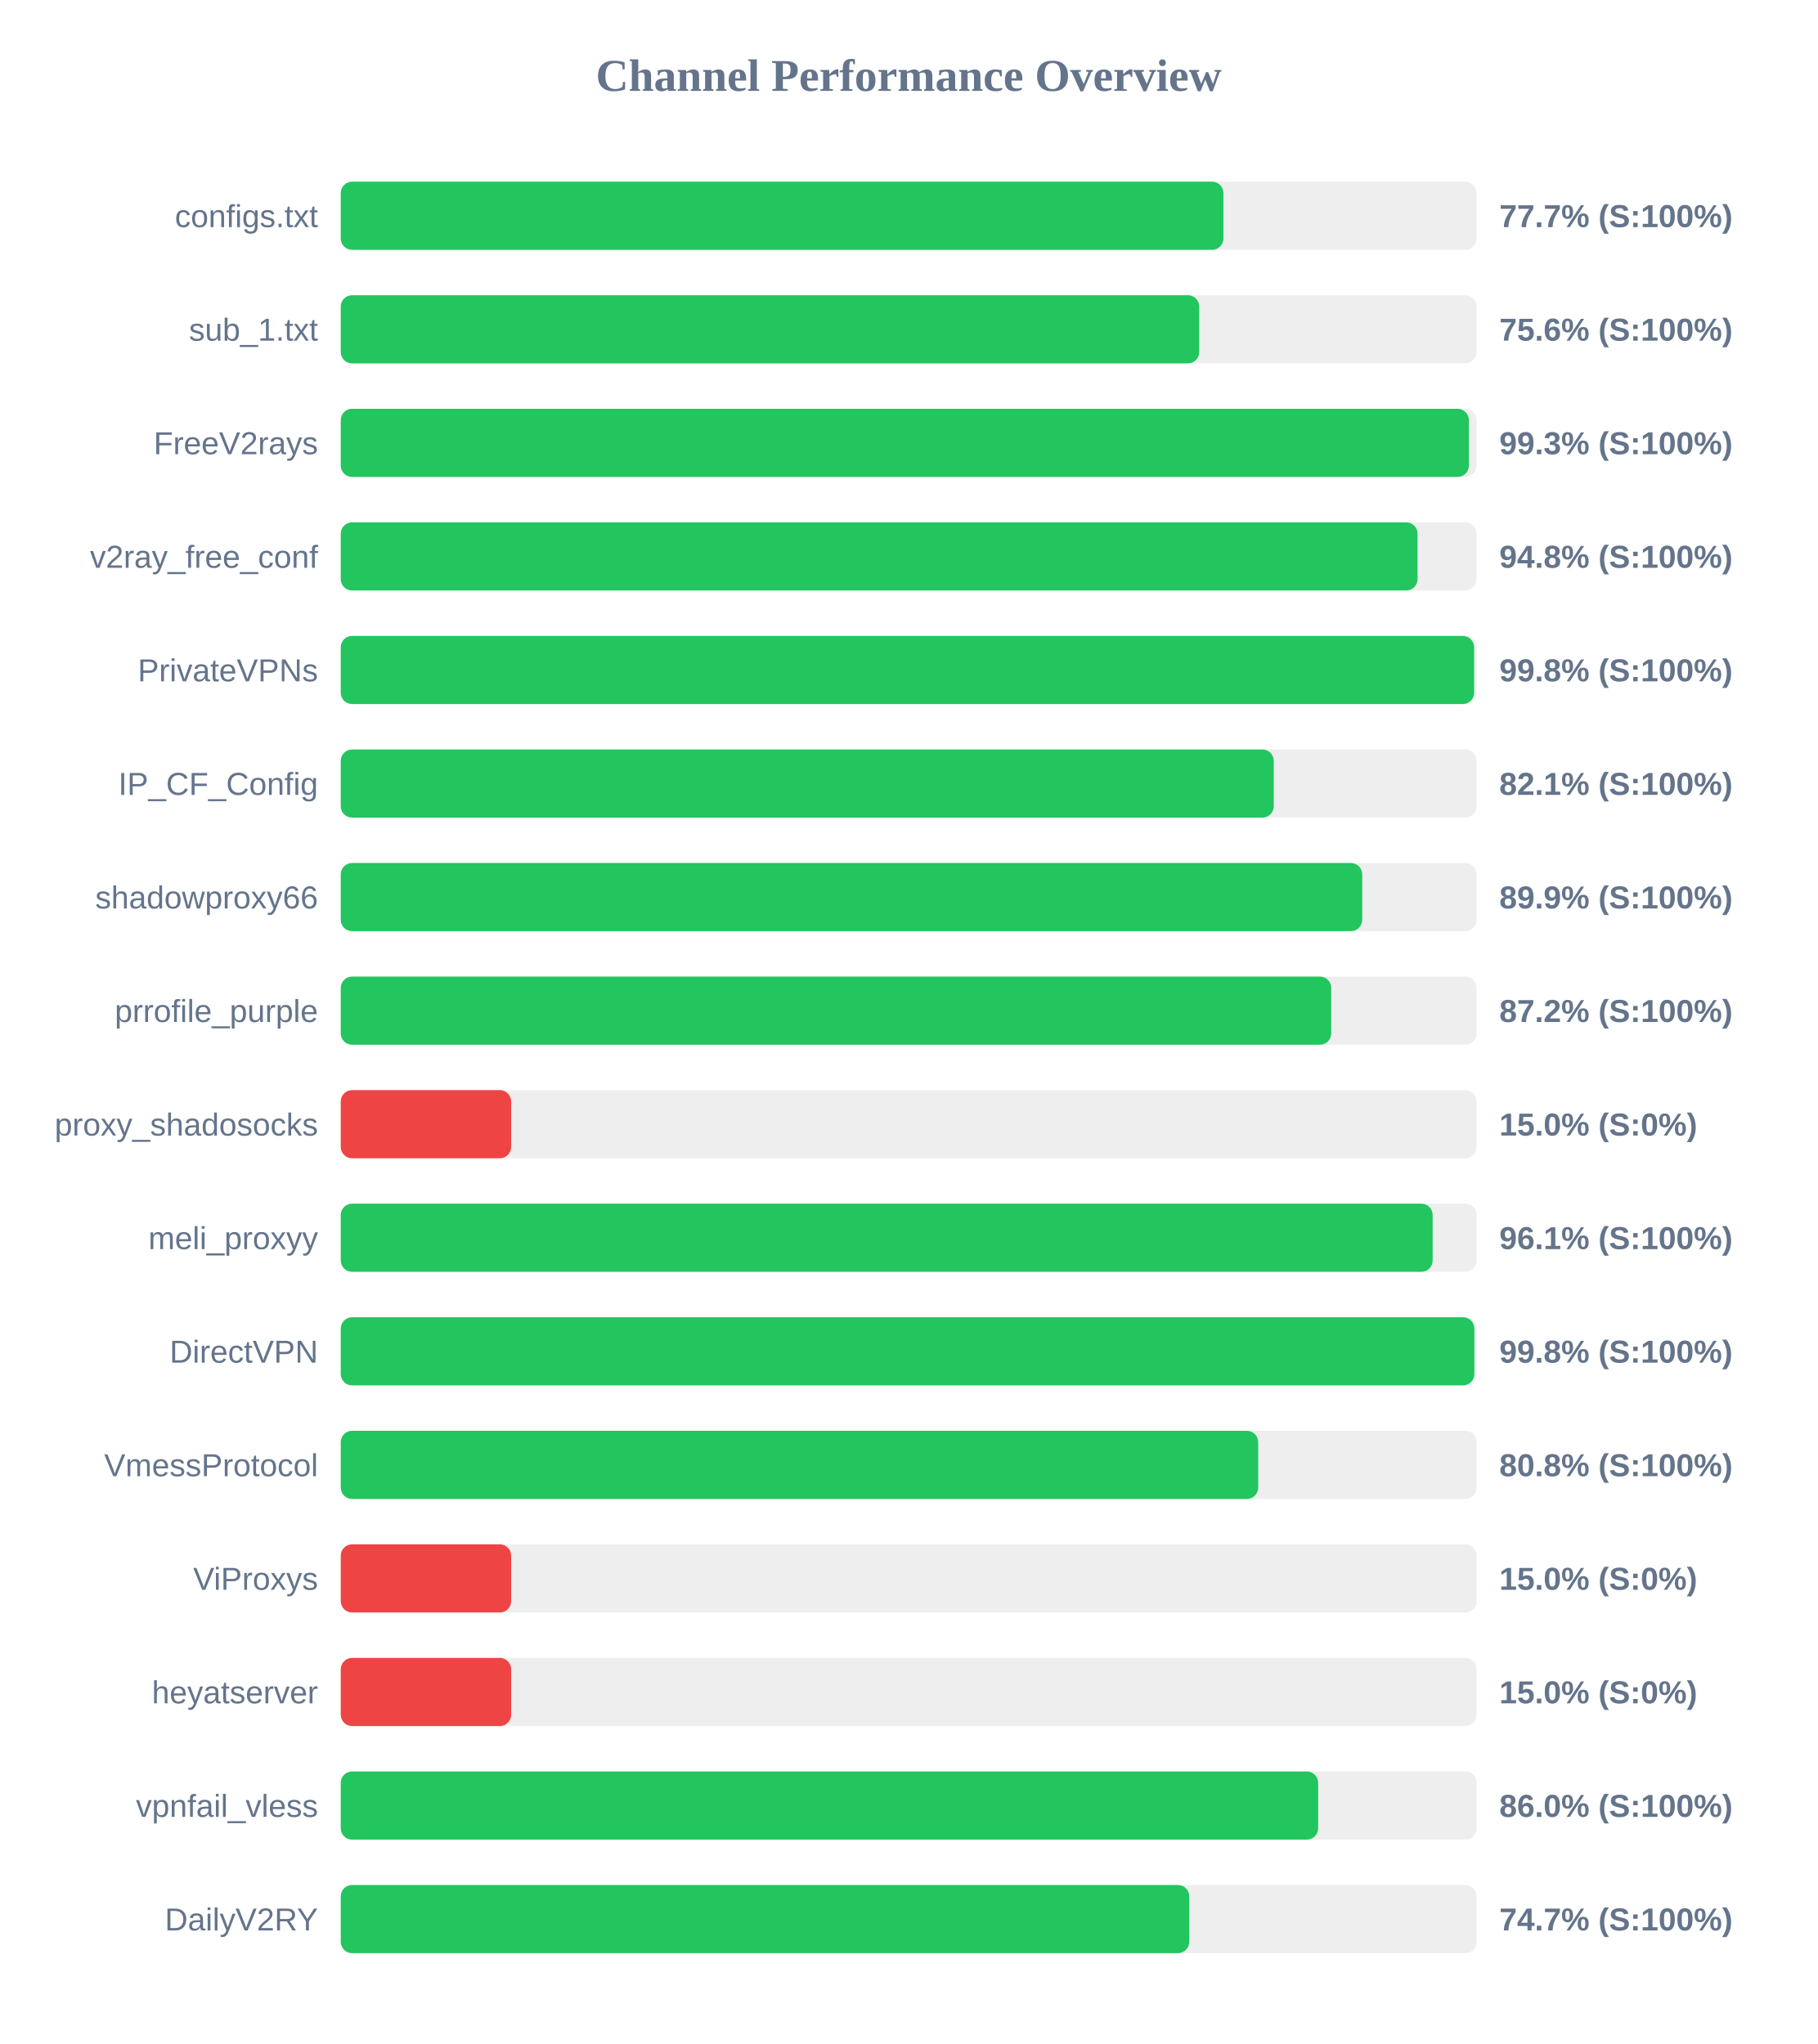
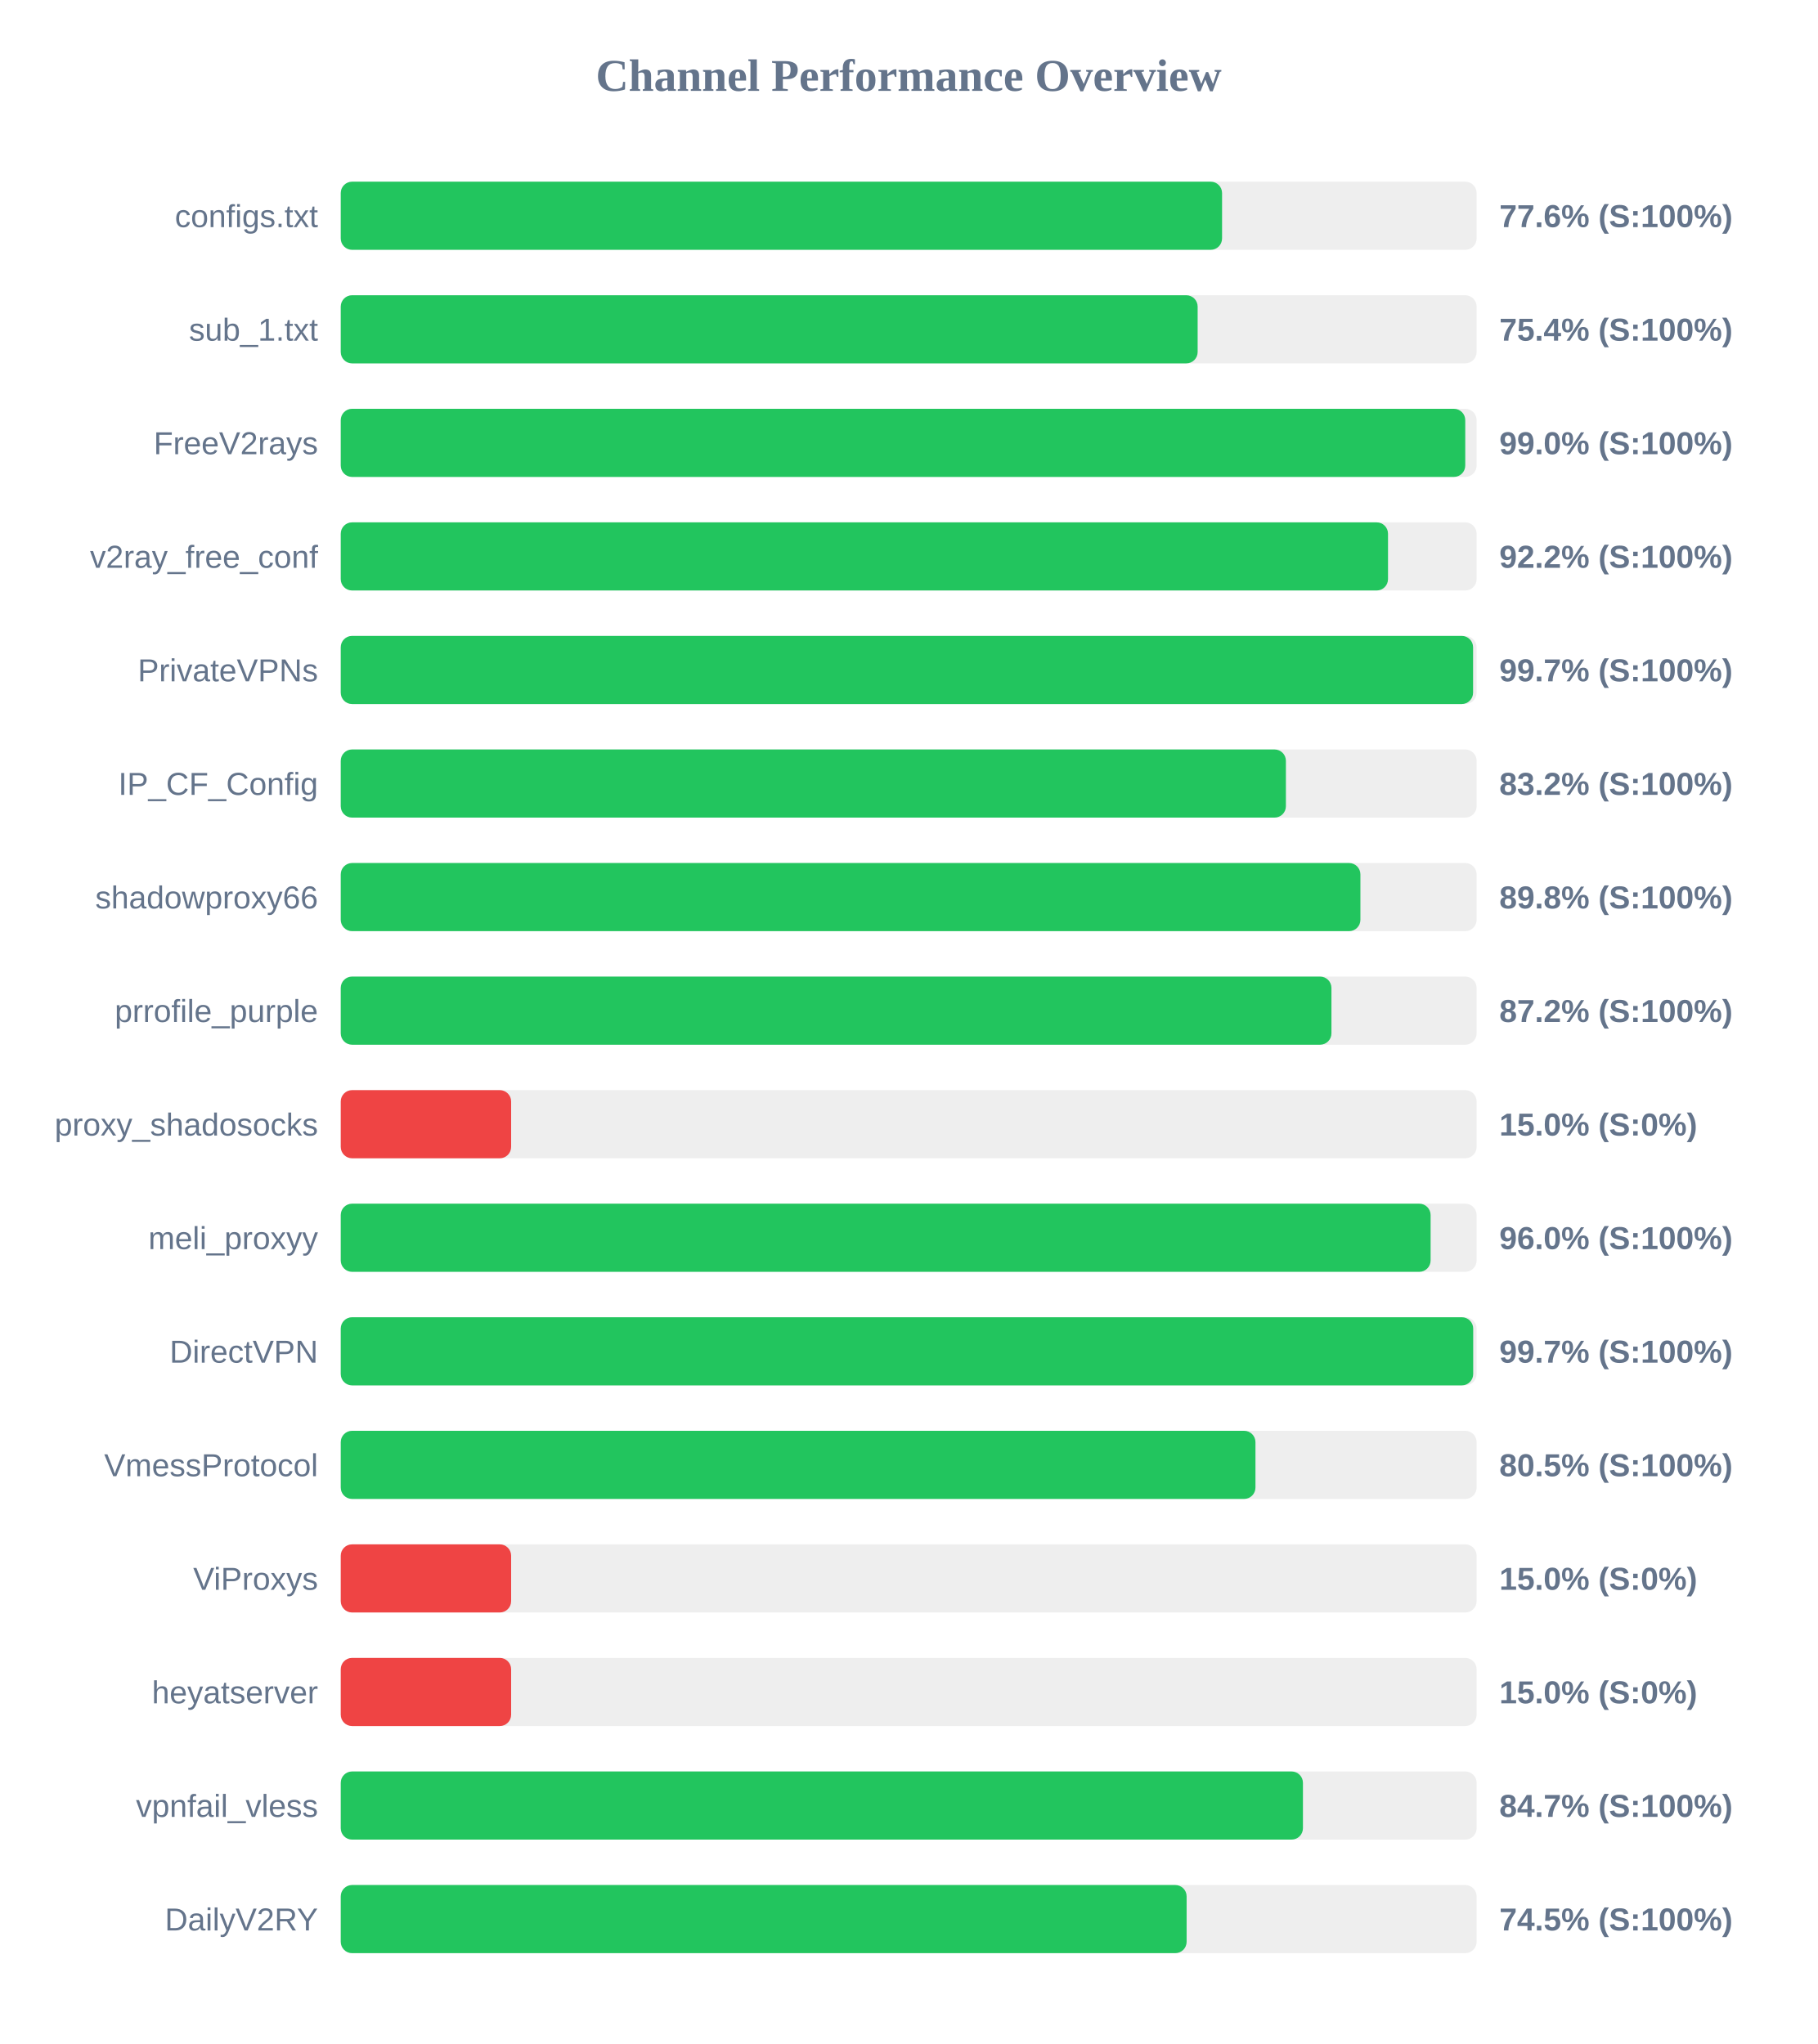
<svg xmlns="http://www.w3.org/2000/svg" width="800" height="900" version="1.1">
  <style>
        .row { font: 14px Arial; fill: #64748b; }
        .score { font: bold 14px Arial; fill: #64748b; }
    </style>
  <text x="400" y="40" text-anchor="middle" font-size="20px" font-weight="bold" fill="#64748b">Channel Performance Overview</text>
  <rect x="150" y="80" width="500" height="30" fill="#eee" rx="5" />
-   <rect x="150" y="80" width="388.55" height="30" fill="#22c55e" rx="5" />
+   <rect x="150" y="80" width="387.95" height="30" fill="#22c55e" rx="5" />
  <text x="140" y="100" text-anchor="end" class="row">configs.txt</text>
-   <text x="660" y="100" text-anchor="start" class="score">77.7% (S:100%)</text>
+   <text x="660" y="100" text-anchor="start" class="score">77.6% (S:100%)</text>
  <rect x="150" y="130" width="500" height="30" fill="#eee" rx="5" />
-   <rect x="150" y="130" width="377.9" height="30" fill="#22c55e" rx="5" />
+   <rect x="150" y="130" width="377.2" height="30" fill="#22c55e" rx="5" />
  <text x="140" y="150" text-anchor="end" class="row">sub_1.txt</text>
-   <text x="660" y="150" text-anchor="start" class="score">75.6% (S:100%)</text>
+   <text x="660" y="150" text-anchor="start" class="score">75.4% (S:100%)</text>
  <rect x="150" y="180" width="500" height="30" fill="#eee" rx="5" />
-   <rect x="150" y="180" width="496.6" height="30" fill="#22c55e" rx="5" />
+   <rect x="150" y="180" width="495.0" height="30" fill="#22c55e" rx="5" />
  <text x="140" y="200" text-anchor="end" class="row">FreeV2rays</text>
-   <text x="660" y="200" text-anchor="start" class="score">99.3% (S:100%)</text>
+   <text x="660" y="200" text-anchor="start" class="score">99.0% (S:100%)</text>
  <rect x="150" y="230" width="500" height="30" fill="#eee" rx="5" />
-   <rect x="150" y="230" width="474.0" height="30" fill="#22c55e" rx="5" />
+   <rect x="150" y="230" width="461.0" height="30" fill="#22c55e" rx="5" />
  <text x="140" y="250" text-anchor="end" class="row">v2ray_free_conf</text>
-   <text x="660" y="250" text-anchor="start" class="score">94.8% (S:100%)</text>
+   <text x="660" y="250" text-anchor="start" class="score">92.2% (S:100%)</text>
  <rect x="150" y="280" width="500" height="30" fill="#eee" rx="5" />
-   <rect x="150" y="280" width="498.9" height="30" fill="#22c55e" rx="5" />
+   <rect x="150" y="280" width="498.45" height="30" fill="#22c55e" rx="5" />
  <text x="140" y="300" text-anchor="end" class="row">PrivateVPNs</text>
-   <text x="660" y="300" text-anchor="start" class="score">99.8% (S:100%)</text>
+   <text x="660" y="300" text-anchor="start" class="score">99.7% (S:100%)</text>
  <rect x="150" y="330" width="500" height="30" fill="#eee" rx="5" />
-   <rect x="150" y="330" width="410.7" height="30" fill="#22c55e" rx="5" />
+   <rect x="150" y="330" width="416.05" height="30" fill="#22c55e" rx="5" />
  <text x="140" y="350" text-anchor="end" class="row">IP_CF_Config</text>
-   <text x="660" y="350" text-anchor="start" class="score">82.1% (S:100%)</text>
+   <text x="660" y="350" text-anchor="start" class="score">83.2% (S:100%)</text>
  <rect x="150" y="380" width="500" height="30" fill="#eee" rx="5" />
-   <rect x="150" y="380" width="449.65" height="30" fill="#22c55e" rx="5" />
+   <rect x="150" y="380" width="448.85" height="30" fill="#22c55e" rx="5" />
  <text x="140" y="400" text-anchor="end" class="row">shadowproxy66</text>
-   <text x="660" y="400" text-anchor="start" class="score">89.9% (S:100%)</text>
+   <text x="660" y="400" text-anchor="start" class="score">89.8% (S:100%)</text>
  <rect x="150" y="430" width="500" height="30" fill="#eee" rx="5" />
-   <rect x="150" y="430" width="436.0" height="30" fill="#22c55e" rx="5" />
+   <rect x="150" y="430" width="436.1" height="30" fill="#22c55e" rx="5" />
  <text x="140" y="450" text-anchor="end" class="row">prrofile_purple</text>
  <text x="660" y="450" text-anchor="start" class="score">87.2% (S:100%)</text>
  <rect x="150" y="480" width="500" height="30" fill="#eee" rx="5" />
  <rect x="150" y="480" width="75.0" height="30" fill="#ef4444" rx="5" />
  <text x="140" y="500" text-anchor="end" class="row">proxy_shadosocks</text>
  <text x="660" y="500" text-anchor="start" class="score">15.0% (S:0%)</text>
  <rect x="150" y="530" width="500" height="30" fill="#eee" rx="5" />
-   <rect x="150" y="530" width="480.65" height="30" fill="#22c55e" rx="5" />
+   <rect x="150" y="530" width="479.75" height="30" fill="#22c55e" rx="5" />
  <text x="140" y="550" text-anchor="end" class="row">meli_proxyy</text>
-   <text x="660" y="550" text-anchor="start" class="score">96.1% (S:100%)</text>
+   <text x="660" y="550" text-anchor="start" class="score">96.0% (S:100%)</text>
  <rect x="150" y="580" width="500" height="30" fill="#eee" rx="5" />
-   <rect x="150" y="580" width="499.0" height="30" fill="#22c55e" rx="5" />
+   <rect x="150" y="580" width="498.5" height="30" fill="#22c55e" rx="5" />
  <text x="140" y="600" text-anchor="end" class="row">DirectVPN</text>
-   <text x="660" y="600" text-anchor="start" class="score">99.8% (S:100%)</text>
+   <text x="660" y="600" text-anchor="start" class="score">99.7% (S:100%)</text>
  <rect x="150" y="630" width="500" height="30" fill="#eee" rx="5" />
-   <rect x="150" y="630" width="403.85" height="30" fill="#22c55e" rx="5" />
+   <rect x="150" y="630" width="402.65" height="30" fill="#22c55e" rx="5" />
  <text x="140" y="650" text-anchor="end" class="row">VmessProtocol</text>
-   <text x="660" y="650" text-anchor="start" class="score">80.8% (S:100%)</text>
+   <text x="660" y="650" text-anchor="start" class="score">80.5% (S:100%)</text>
  <rect x="150" y="680" width="500" height="30" fill="#eee" rx="5" />
  <rect x="150" y="680" width="75.0" height="30" fill="#ef4444" rx="5" />
  <text x="140" y="700" text-anchor="end" class="row">ViProxys</text>
  <text x="660" y="700" text-anchor="start" class="score">15.0% (S:0%)</text>
  <rect x="150" y="730" width="500" height="30" fill="#eee" rx="5" />
  <rect x="150" y="730" width="75.0" height="30" fill="#ef4444" rx="5" />
  <text x="140" y="750" text-anchor="end" class="row">heyatserver</text>
  <text x="660" y="750" text-anchor="start" class="score">15.0% (S:0%)</text>
  <rect x="150" y="780" width="500" height="30" fill="#eee" rx="5" />
-   <rect x="150" y="780" width="430.25" height="30" fill="#22c55e" rx="5" />
+   <rect x="150" y="780" width="423.55" height="30" fill="#22c55e" rx="5" />
  <text x="140" y="800" text-anchor="end" class="row">vpnfail_vless</text>
-   <text x="660" y="800" text-anchor="start" class="score">86.0% (S:100%)</text>
+   <text x="660" y="800" text-anchor="start" class="score">84.7% (S:100%)</text>
  <rect x="150" y="830" width="500" height="30" fill="#eee" rx="5" />
-   <rect x="150" y="830" width="373.5" height="30" fill="#22c55e" rx="5" />
+   <rect x="150" y="830" width="372.35" height="30" fill="#22c55e" rx="5" />
  <text x="140" y="850" text-anchor="end" class="row">DailyV2RY</text>
-   <text x="660" y="850" text-anchor="start" class="score">74.7% (S:100%)</text>
+   <text x="660" y="850" text-anchor="start" class="score">74.5% (S:100%)</text>
</svg>
